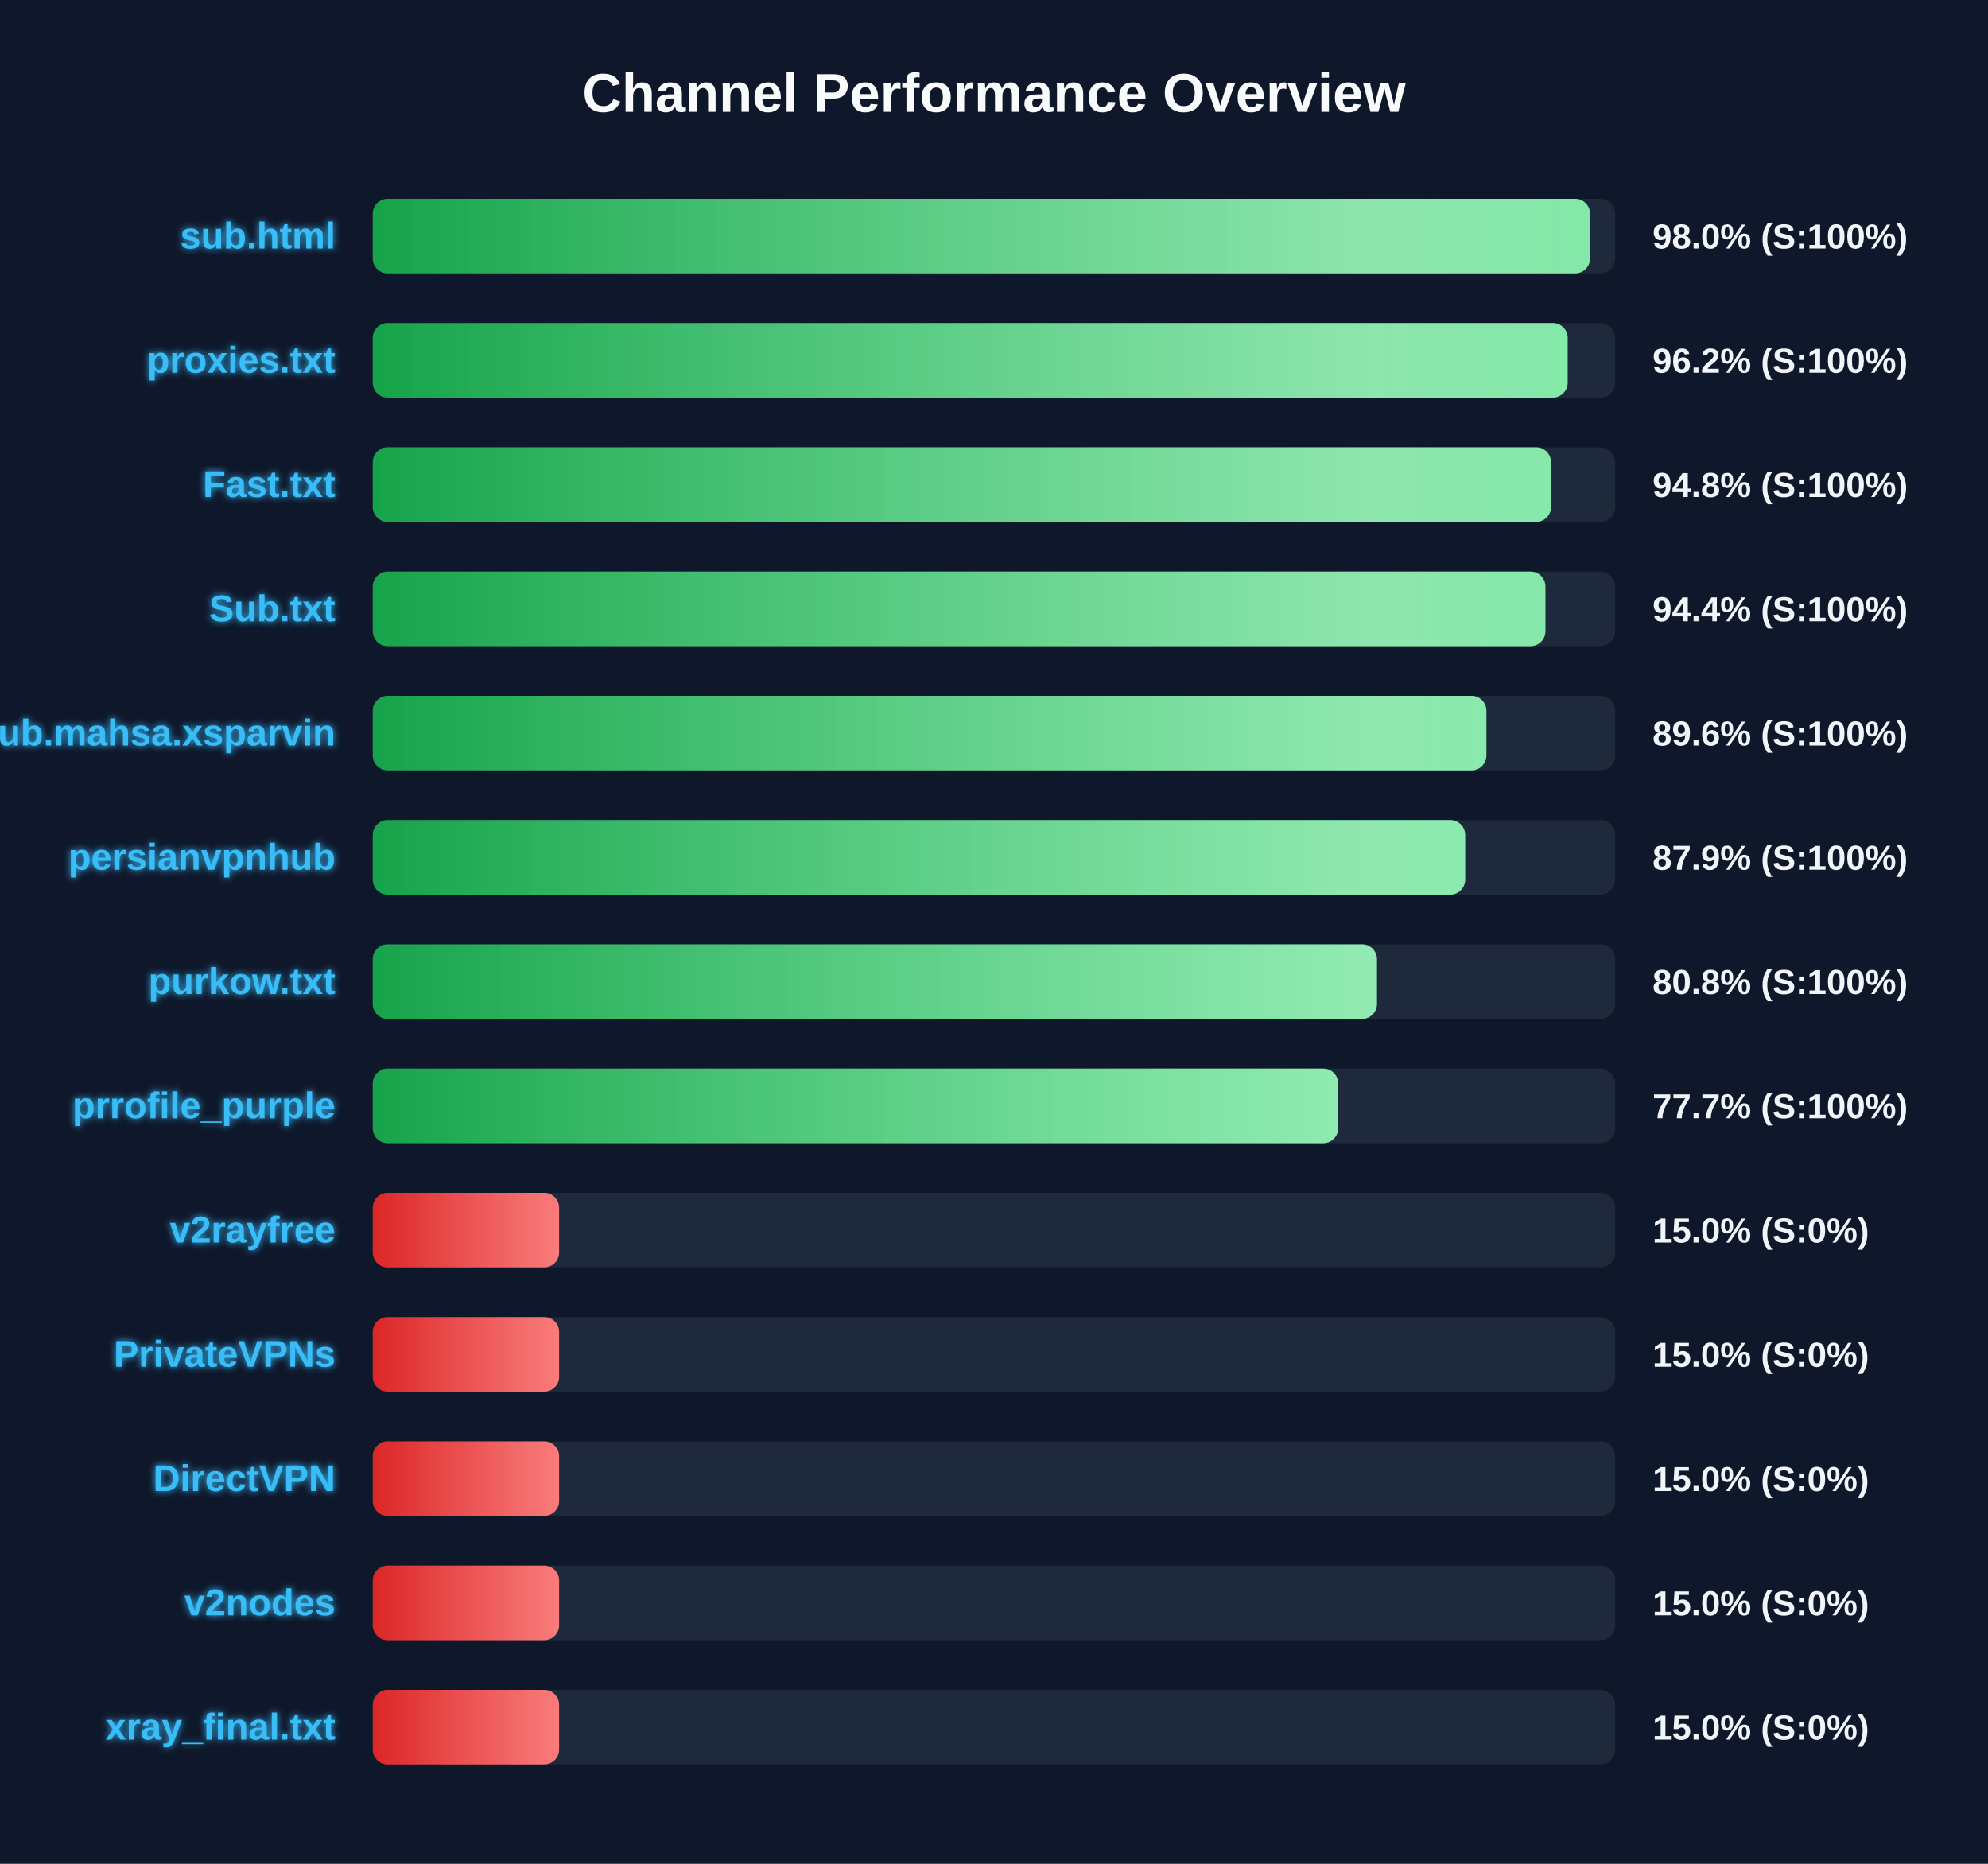
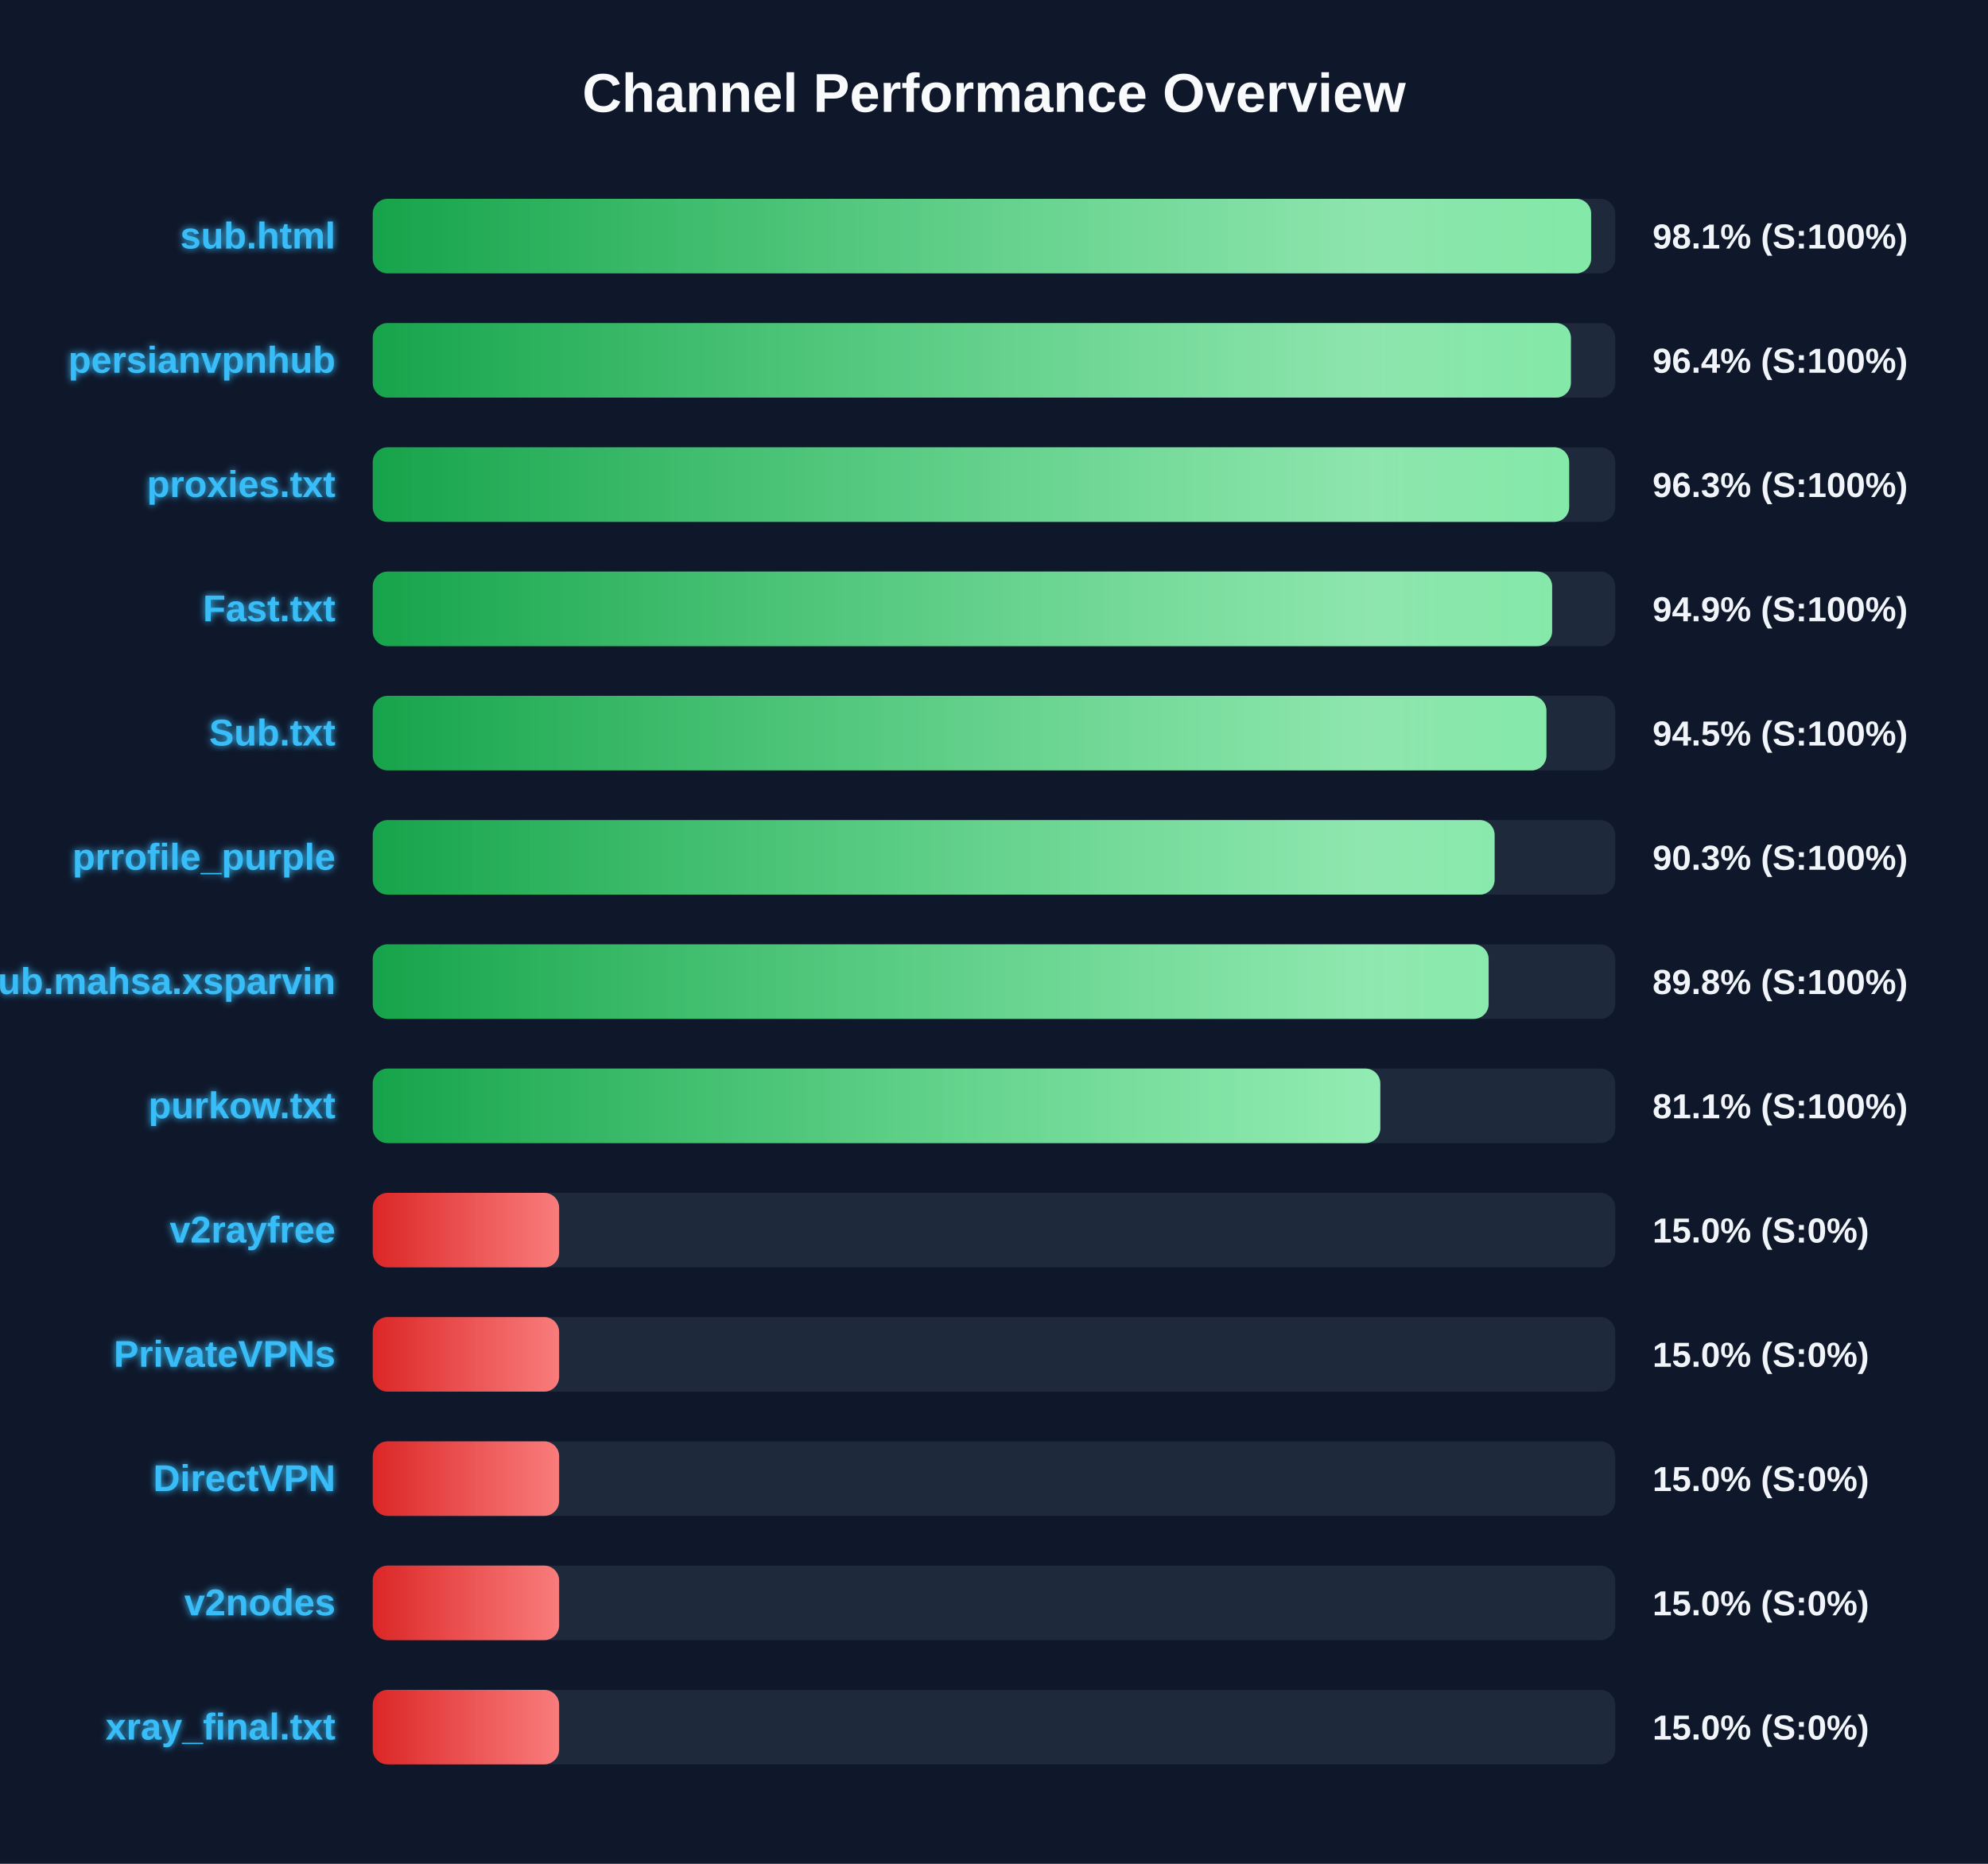
<svg xmlns="http://www.w3.org/2000/svg" width="800" height="750" version="1.1">
  <defs>
    <linearGradient id="grad-green" x1="0%" y1="0%" x2="100%" y2="0%">
      <stop offset="0%" stop-color="#16a34a" />
      <stop offset="100%" stop-color="#4ade80" />
    </linearGradient>
    <linearGradient id="grad-yellow" x1="0%" y1="0%" x2="100%" y2="0%">
      <stop offset="0%" stop-color="#ca8a04" />
      <stop offset="100%" stop-color="#fde047" />
    </linearGradient>
    <linearGradient id="grad-red" x1="0%" y1="0%" x2="100%" y2="0%">
      <stop offset="0%" stop-color="#dc2626" />
      <stop offset="100%" stop-color="#f87171" />
    </linearGradient>
    <linearGradient id="shimmer" x1="0%" y1="0%" x2="100%" y2="0%">
      <stop offset="0%" stop-color="rgba(255,255,255,0)" />
      <stop offset="50%" stop-color="rgba(255,255,255,0.4)" />
      <stop offset="100%" stop-color="rgba(255,255,255,0)" />
    </linearGradient>
    <filter id="glow" x="-20%" y="-20%" width="140%" height="140%">
      <feGaussianBlur stdDeviation="1.5" result="blur" />
      <feComposite in="SourceGraphic" in2="blur" operator="over" />
    </filter>
  </defs>
  <style>
        .bg-rect { fill: #0f172a; }
        .title { font: bold 22px 'Segoe UI', Arial, sans-serif; fill: #f8fafc; }
        .row { font: bold 15px 'Segoe UI', Arial, sans-serif; fill: #38bdf8; filter: url(#glow); }
        .score { font: bold 14px 'Segoe UI', Arial, sans-serif; fill: #f1f5f9; }
        @keyframes shimmer-anim {
            0% { transform: translateX(-100%); }
            100% { transform: translateX(200%); }
        }
        .shimmer-rect {
            animation: shimmer-anim 2.5s infinite linear;
        }
    </style>
  <rect width="100%" height="100%" class="bg-rect" />
  <text x="400" y="45" text-anchor="middle" class="title">Channel Performance Overview</text>
  <rect x="150" y="80" width="500" height="30" fill="#1e293b" rx="6" />
  <clipPath id="clip-0">
-     <rect x="150" y="80" width="489.85" height="30" rx="6" />
+     <rect x="150" y="80" width="490.3" height="30" rx="6" />
  </clipPath>
-   <rect x="150" y="80" width="489.85" height="30" fill="url(#grad-green)" rx="6" />
+   <rect x="150" y="80" width="490.3" height="30" fill="url(#grad-green)" rx="6" />
  <g clip-path="url(#clip-0)">
    <rect x="150" y="80" width="100%" height="30" fill="url(#shimmer)" class="shimmer-rect" />
  </g>
  <text x="135" y="100" text-anchor="end" class="row">sub.html</text>
-   <text x="665" y="100" text-anchor="start" class="score">98.0% (S:100%)</text>
+   <text x="665" y="100" text-anchor="start" class="score">98.1% (S:100%)</text>
  <rect x="150" y="130" width="500" height="30" fill="#1e293b" rx="6" />
  <clipPath id="clip-1">
-     <rect x="150" y="130" width="480.85" height="30" rx="6" />
+     <rect x="150" y="130" width="482.15" height="30" rx="6" />
  </clipPath>
-   <rect x="150" y="130" width="480.85" height="30" fill="url(#grad-green)" rx="6" />
+   <rect x="150" y="130" width="482.15" height="30" fill="url(#grad-green)" rx="6" />
  <g clip-path="url(#clip-1)">
    <rect x="150" y="130" width="100%" height="30" fill="url(#shimmer)" class="shimmer-rect" />
  </g>
-   <text x="135" y="150" text-anchor="end" class="row">proxies.txt</text>
-   <text x="665" y="150" text-anchor="start" class="score">96.2% (S:100%)</text>
+   <text x="135" y="150" text-anchor="end" class="row">persianvpnhub</text>
+   <text x="665" y="150" text-anchor="start" class="score">96.4% (S:100%)</text>
  <rect x="150" y="180" width="500" height="30" fill="#1e293b" rx="6" />
  <clipPath id="clip-2">
-     <rect x="150" y="180" width="474.15" height="30" rx="6" />
+     <rect x="150" y="180" width="481.45" height="30" rx="6" />
  </clipPath>
-   <rect x="150" y="180" width="474.15" height="30" fill="url(#grad-green)" rx="6" />
+   <rect x="150" y="180" width="481.45" height="30" fill="url(#grad-green)" rx="6" />
  <g clip-path="url(#clip-2)">
    <rect x="150" y="180" width="100%" height="30" fill="url(#shimmer)" class="shimmer-rect" />
  </g>
-   <text x="135" y="200" text-anchor="end" class="row">Fast.txt</text>
-   <text x="665" y="200" text-anchor="start" class="score">94.8% (S:100%)</text>
+   <text x="135" y="200" text-anchor="end" class="row">proxies.txt</text>
+   <text x="665" y="200" text-anchor="start" class="score">96.3% (S:100%)</text>
  <rect x="150" y="230" width="500" height="30" fill="#1e293b" rx="6" />
  <clipPath id="clip-3">
-     <rect x="150" y="230" width="471.9" height="30" rx="6" />
+     <rect x="150" y="230" width="474.6" height="30" rx="6" />
  </clipPath>
-   <rect x="150" y="230" width="471.9" height="30" fill="url(#grad-green)" rx="6" />
+   <rect x="150" y="230" width="474.6" height="30" fill="url(#grad-green)" rx="6" />
  <g clip-path="url(#clip-3)">
    <rect x="150" y="230" width="100%" height="30" fill="url(#shimmer)" class="shimmer-rect" />
  </g>
-   <text x="135" y="250" text-anchor="end" class="row">Sub.txt</text>
-   <text x="665" y="250" text-anchor="start" class="score">94.4% (S:100%)</text>
+   <text x="135" y="250" text-anchor="end" class="row">Fast.txt</text>
+   <text x="665" y="250" text-anchor="start" class="score">94.9% (S:100%)</text>
  <rect x="150" y="280" width="500" height="30" fill="#1e293b" rx="6" />
  <clipPath id="clip-4">
-     <rect x="150" y="280" width="448.15" height="30" rx="6" />
+     <rect x="150" y="280" width="472.3" height="30" rx="6" />
  </clipPath>
-   <rect x="150" y="280" width="448.15" height="30" fill="url(#grad-green)" rx="6" />
+   <rect x="150" y="280" width="472.3" height="30" fill="url(#grad-green)" rx="6" />
  <g clip-path="url(#clip-4)">
    <rect x="150" y="280" width="100%" height="30" fill="url(#shimmer)" class="shimmer-rect" />
  </g>
-   <text x="135" y="300" text-anchor="end" class="row">Sub.mahsa.xsparvin</text>
-   <text x="665" y="300" text-anchor="start" class="score">89.6% (S:100%)</text>
+   <text x="135" y="300" text-anchor="end" class="row">Sub.txt</text>
+   <text x="665" y="300" text-anchor="start" class="score">94.5% (S:100%)</text>
  <rect x="150" y="330" width="500" height="30" fill="#1e293b" rx="6" />
  <clipPath id="clip-5">
-     <rect x="150" y="330" width="439.6" height="30" rx="6" />
+     <rect x="150" y="330" width="451.45" height="30" rx="6" />
  </clipPath>
-   <rect x="150" y="330" width="439.6" height="30" fill="url(#grad-green)" rx="6" />
+   <rect x="150" y="330" width="451.45" height="30" fill="url(#grad-green)" rx="6" />
  <g clip-path="url(#clip-5)">
    <rect x="150" y="330" width="100%" height="30" fill="url(#shimmer)" class="shimmer-rect" />
  </g>
-   <text x="135" y="350" text-anchor="end" class="row">persianvpnhub</text>
-   <text x="665" y="350" text-anchor="start" class="score">87.9% (S:100%)</text>
+   <text x="135" y="350" text-anchor="end" class="row">prrofile_purple</text>
+   <text x="665" y="350" text-anchor="start" class="score">90.3% (S:100%)</text>
  <rect x="150" y="380" width="500" height="30" fill="#1e293b" rx="6" />
  <clipPath id="clip-6">
-     <rect x="150" y="380" width="404.1" height="30" rx="6" />
+     <rect x="150" y="380" width="449.05" height="30" rx="6" />
  </clipPath>
-   <rect x="150" y="380" width="404.1" height="30" fill="url(#grad-green)" rx="6" />
+   <rect x="150" y="380" width="449.05" height="30" fill="url(#grad-green)" rx="6" />
  <g clip-path="url(#clip-6)">
    <rect x="150" y="380" width="100%" height="30" fill="url(#shimmer)" class="shimmer-rect" />
  </g>
-   <text x="135" y="400" text-anchor="end" class="row">purkow.txt</text>
-   <text x="665" y="400" text-anchor="start" class="score">80.8% (S:100%)</text>
+   <text x="135" y="400" text-anchor="end" class="row">Sub.mahsa.xsparvin</text>
+   <text x="665" y="400" text-anchor="start" class="score">89.8% (S:100%)</text>
  <rect x="150" y="430" width="500" height="30" fill="#1e293b" rx="6" />
  <clipPath id="clip-7">
-     <rect x="150" y="430" width="388.5" height="30" rx="6" />
+     <rect x="150" y="430" width="405.45" height="30" rx="6" />
  </clipPath>
-   <rect x="150" y="430" width="388.5" height="30" fill="url(#grad-green)" rx="6" />
+   <rect x="150" y="430" width="405.45" height="30" fill="url(#grad-green)" rx="6" />
  <g clip-path="url(#clip-7)">
    <rect x="150" y="430" width="100%" height="30" fill="url(#shimmer)" class="shimmer-rect" />
  </g>
-   <text x="135" y="450" text-anchor="end" class="row">prrofile_purple</text>
-   <text x="665" y="450" text-anchor="start" class="score">77.7% (S:100%)</text>
+   <text x="135" y="450" text-anchor="end" class="row">purkow.txt</text>
+   <text x="665" y="450" text-anchor="start" class="score">81.1% (S:100%)</text>
  <rect x="150" y="480" width="500" height="30" fill="#1e293b" rx="6" />
  <clipPath id="clip-8">
    <rect x="150" y="480" width="75.0" height="30" rx="6" />
  </clipPath>
  <rect x="150" y="480" width="75.0" height="30" fill="url(#grad-red)" rx="6" />
  <g clip-path="url(#clip-8)">
    <rect x="150" y="480" width="100%" height="30" fill="url(#shimmer)" class="shimmer-rect" />
  </g>
  <text x="135" y="500" text-anchor="end" class="row">v2rayfree</text>
  <text x="665" y="500" text-anchor="start" class="score">15.0% (S:0%)</text>
  <rect x="150" y="530" width="500" height="30" fill="#1e293b" rx="6" />
  <clipPath id="clip-9">
    <rect x="150" y="530" width="75.0" height="30" rx="6" />
  </clipPath>
  <rect x="150" y="530" width="75.0" height="30" fill="url(#grad-red)" rx="6" />
  <g clip-path="url(#clip-9)">
    <rect x="150" y="530" width="100%" height="30" fill="url(#shimmer)" class="shimmer-rect" />
  </g>
  <text x="135" y="550" text-anchor="end" class="row">PrivateVPNs</text>
  <text x="665" y="550" text-anchor="start" class="score">15.0% (S:0%)</text>
  <rect x="150" y="580" width="500" height="30" fill="#1e293b" rx="6" />
  <clipPath id="clip-10">
    <rect x="150" y="580" width="75.0" height="30" rx="6" />
  </clipPath>
  <rect x="150" y="580" width="75.0" height="30" fill="url(#grad-red)" rx="6" />
  <g clip-path="url(#clip-10)">
    <rect x="150" y="580" width="100%" height="30" fill="url(#shimmer)" class="shimmer-rect" />
  </g>
  <text x="135" y="600" text-anchor="end" class="row">DirectVPN</text>
  <text x="665" y="600" text-anchor="start" class="score">15.0% (S:0%)</text>
  <rect x="150" y="630" width="500" height="30" fill="#1e293b" rx="6" />
  <clipPath id="clip-11">
    <rect x="150" y="630" width="75.0" height="30" rx="6" />
  </clipPath>
  <rect x="150" y="630" width="75.0" height="30" fill="url(#grad-red)" rx="6" />
  <g clip-path="url(#clip-11)">
    <rect x="150" y="630" width="100%" height="30" fill="url(#shimmer)" class="shimmer-rect" />
  </g>
  <text x="135" y="650" text-anchor="end" class="row">v2nodes</text>
  <text x="665" y="650" text-anchor="start" class="score">15.0% (S:0%)</text>
  <rect x="150" y="680" width="500" height="30" fill="#1e293b" rx="6" />
  <clipPath id="clip-12">
    <rect x="150" y="680" width="75.0" height="30" rx="6" />
  </clipPath>
  <rect x="150" y="680" width="75.0" height="30" fill="url(#grad-red)" rx="6" />
  <g clip-path="url(#clip-12)">
    <rect x="150" y="680" width="100%" height="30" fill="url(#shimmer)" class="shimmer-rect" />
  </g>
  <text x="135" y="700" text-anchor="end" class="row">xray_final.txt</text>
  <text x="665" y="700" text-anchor="start" class="score">15.0% (S:0%)</text>
</svg>
